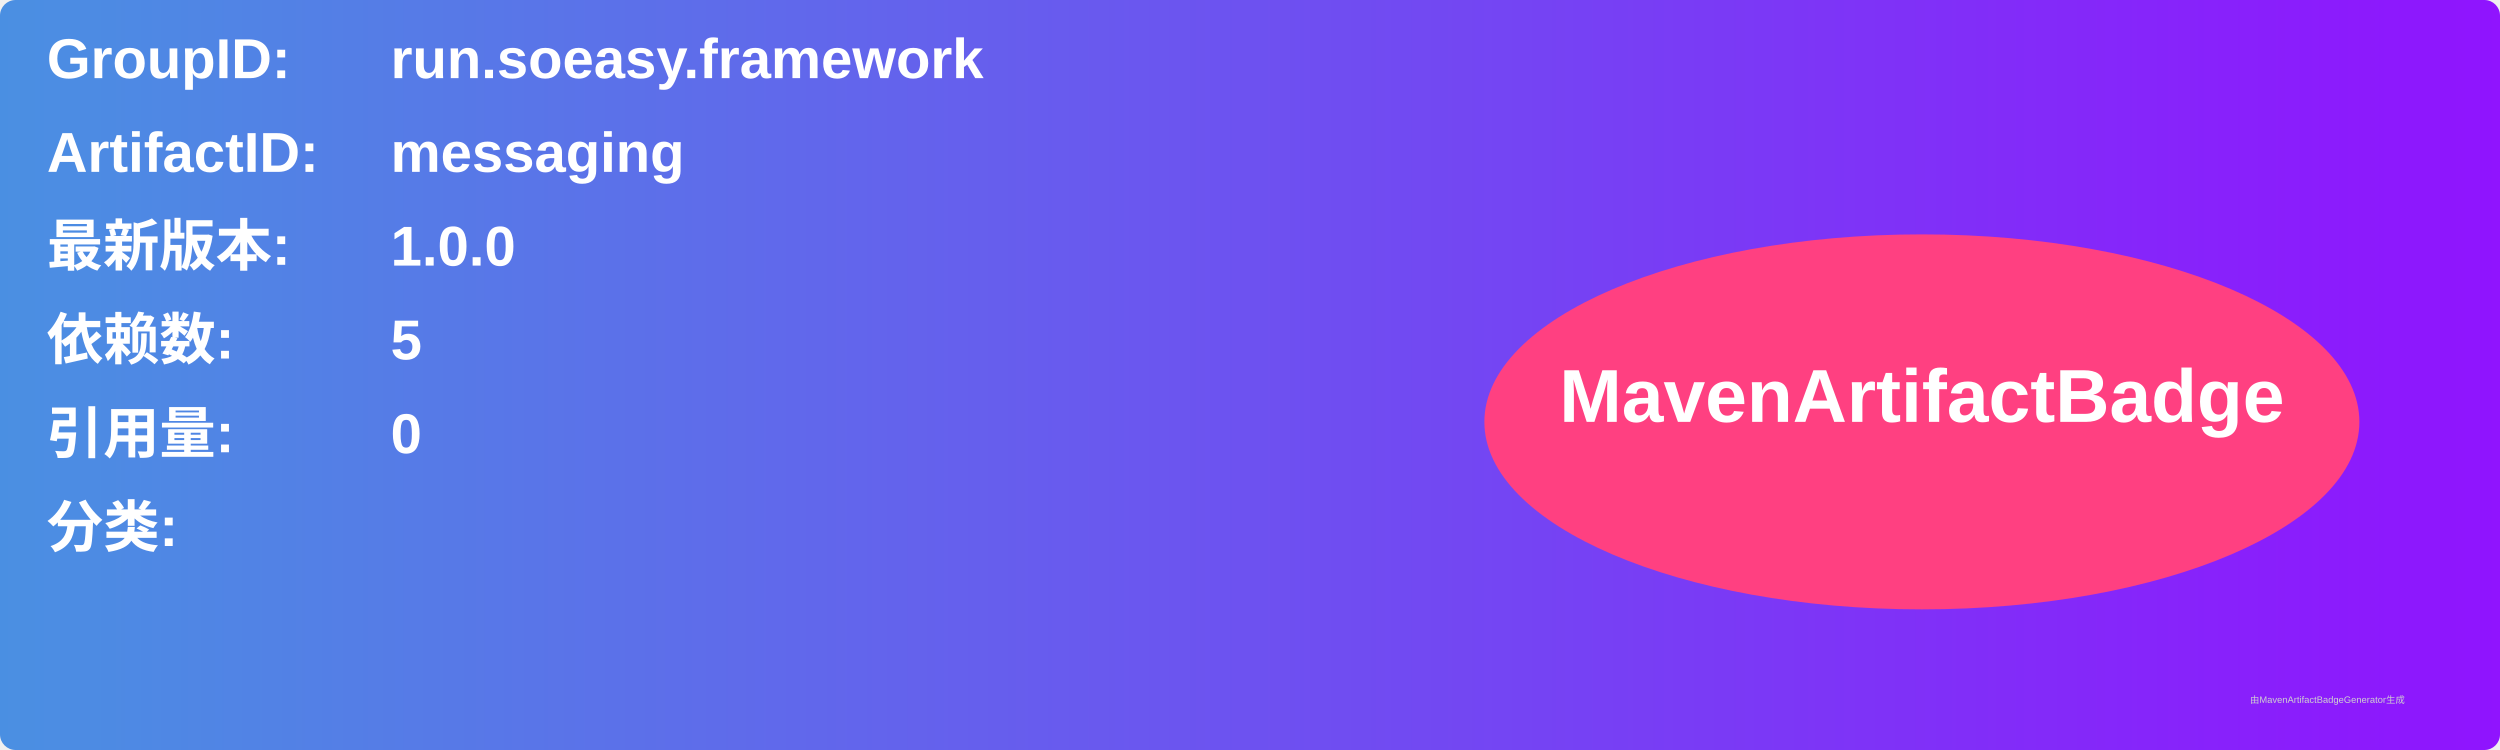
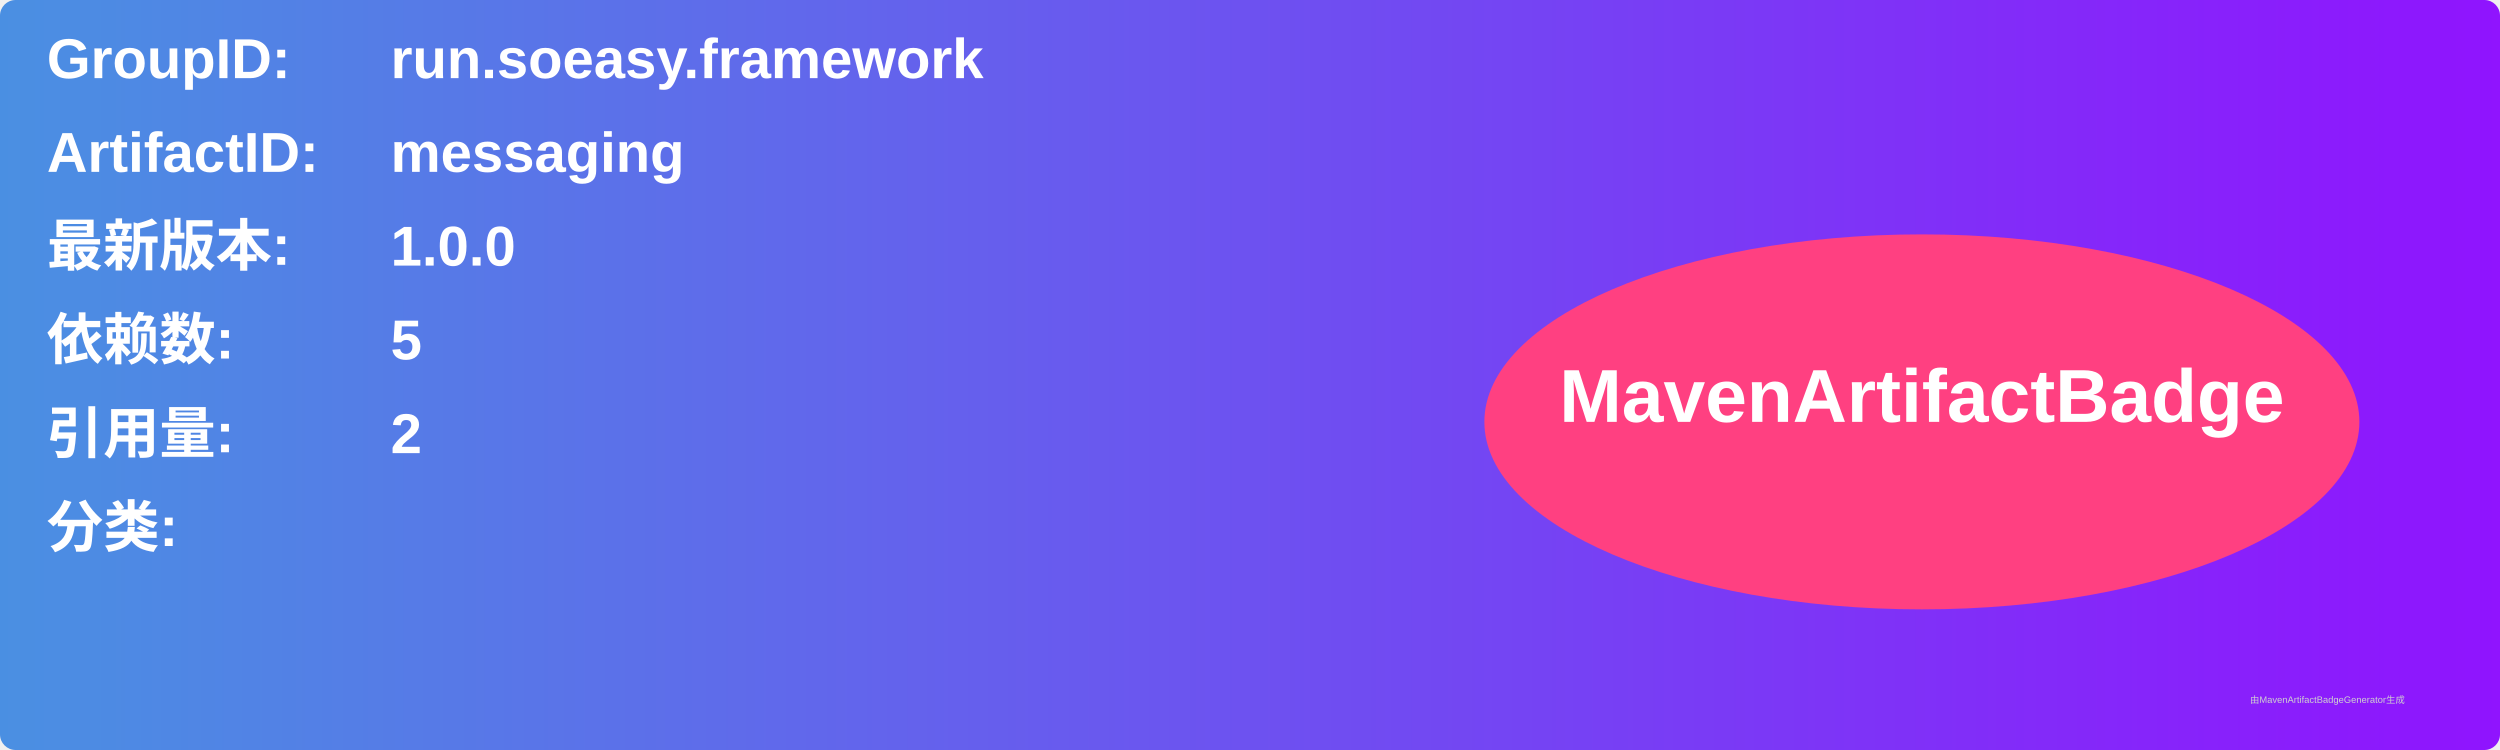
<svg xmlns="http://www.w3.org/2000/svg" width="800" height="240" viewBox="0 0 800 240">
  <linearGradient id="grad" x1="0%" y1="0%" x2="100%" y2="0%">
    <stop offset="0%" stop-color="#4a90e2" />
    <stop offset="100%" stop-color="#9013fe" />
  </linearGradient>
  <rect width="100%" height="100%" rx="5" ry="5" fill="url(#grad)" />
  <g transform="translate(15, 15)">
    <text x="0" y="10" font-family="Arial" font-size="18" fill="white" font-weight="bold" width="260">GroupID:</text>
    <text x="110" y="10" font-family="Arial" font-size="18" fill="white" font-weight="bold" width="460">run.soeasy.framework</text>
    <text x="0" y="40" font-family="Arial" font-size="18" fill="white" font-weight="bold" width="260">ArtifactID:</text>
    <text x="110" y="40" font-family="Arial" font-size="18" fill="white" font-weight="bold" width="460">messaging</text>
    <text x="0" y="70" font-family="Arial" font-size="18" fill="white" font-weight="bold">最新版本:</text>
    <text x="110" y="70" font-family="Arial" font-size="18" fill="white" font-weight="bold">
      <tspan font-weight="bold">1.0.0</tspan>
    </text>
    <text x="0" y="100" font-family="Arial" font-size="18" fill="white" font-weight="bold">依赖数: </text>
    <text x="110" y="100" font-family="Arial" font-size="18" fill="white">
      <tspan font-weight="bold">5</tspan>
    </text>
    <text x="0" y="130" font-family="Arial" font-size="18" fill="white" font-weight="bold">引用量: </text>
    <text x="110" y="130" font-family="Arial" font-size="18" fill="white">
-       <tspan font-weight="bold">0</tspan>
+       <tspan font-weight="bold">2</tspan>
    </text>
    <text x="0" y="160" font-family="Arial" font-size="18" fill="white" font-weight="bold">分类:</text>
    <text x="10" y="190" font-family="Arial" font-size="10" fill="white">
      <tspan font-weight="bold" />
    </text>
    <ellipse cx="600" cy="120" rx="140" ry="60" fill="#ff4081" />
    <text x="600" y="120" text-anchor="middle" font-family="Arial" font-size="24" fill="white" font-weight="bold">MavenArtifactBadge</text>
  </g>
  <text x="720" y="225" font-family="Arial" font-size="3" fill="#d0d0d0">由MavenArtifactBadgeGenerator生成</text>
</svg>
